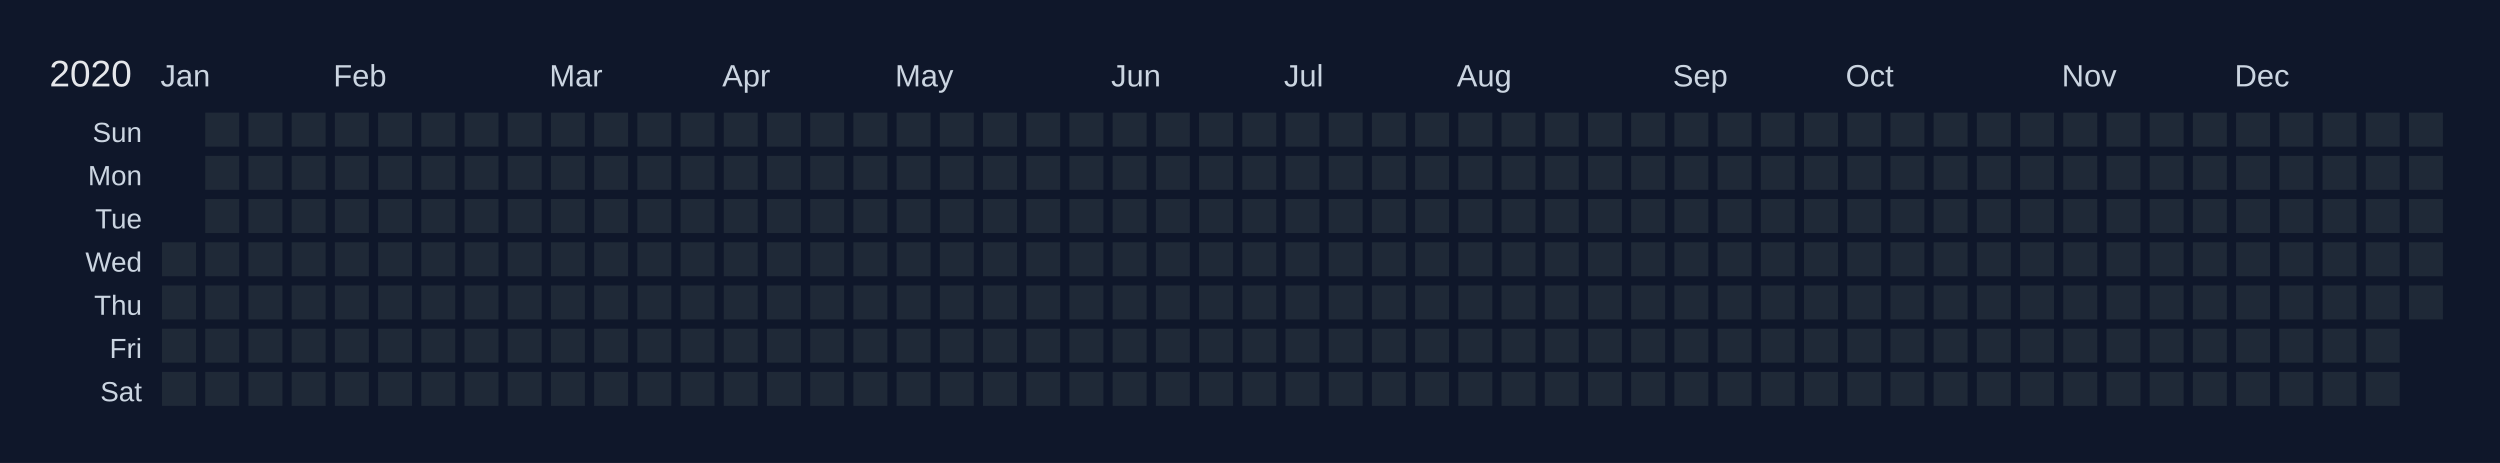
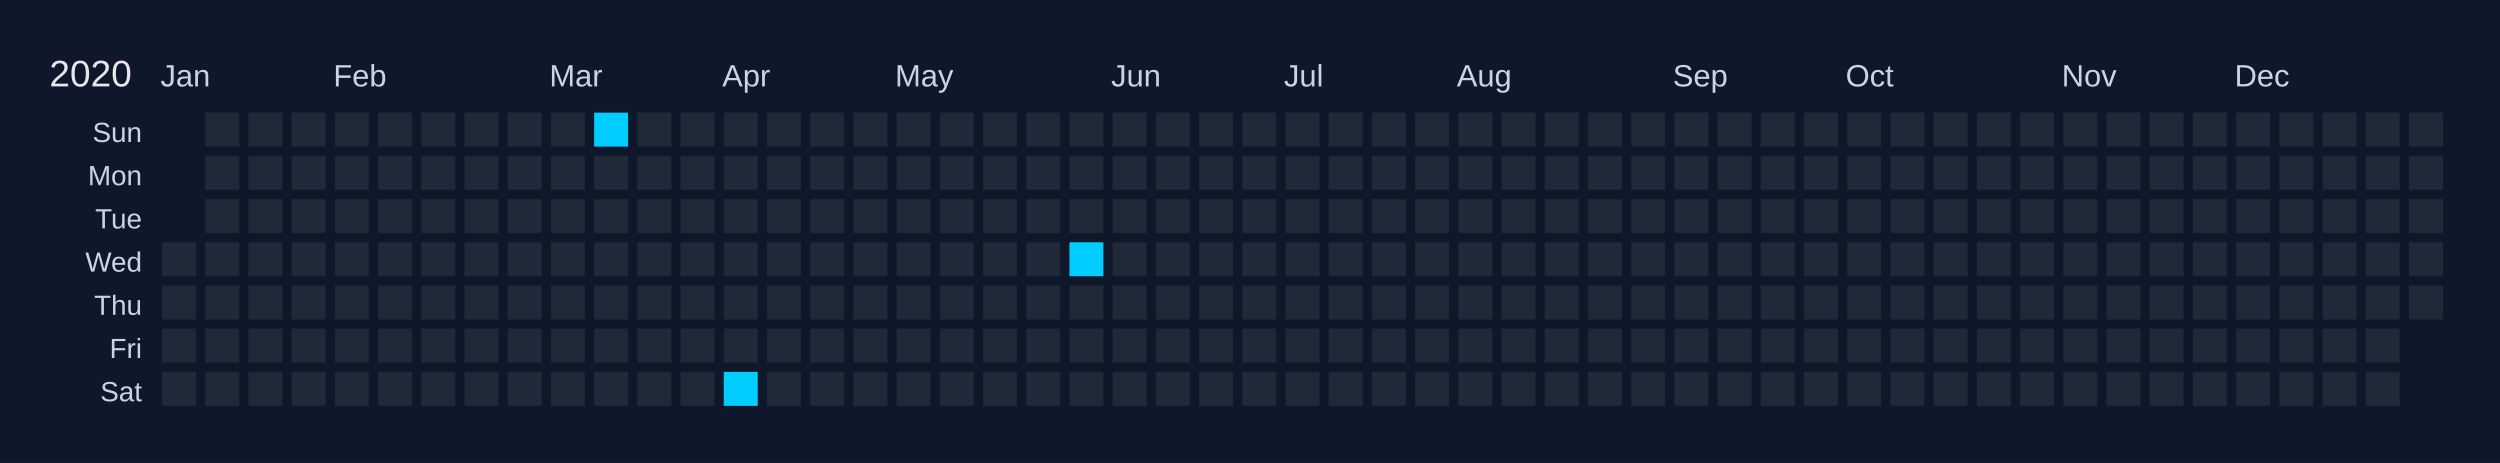
<svg xmlns="http://www.w3.org/2000/svg" width="810" height="150" viewBox="0 0 810 150">
  <rect width="810" height="150" fill="#0f172a" />
  <text x="16" y="28" font-size="12" fill="#e5e7eb" font-family="Arial, sans-serif">2020</text>
  <text x="52" y="28" font-size="10" fill="#cbd5e1" font-family="Arial, sans-serif">Jan</text>
  <text x="108" y="28" font-size="10" fill="#cbd5e1" font-family="Arial, sans-serif">Feb</text>
  <text x="178" y="28" font-size="10" fill="#cbd5e1" font-family="Arial, sans-serif">Mar</text>
  <text x="234" y="28" font-size="10" fill="#cbd5e1" font-family="Arial, sans-serif">Apr</text>
  <text x="290" y="28" font-size="10" fill="#cbd5e1" font-family="Arial, sans-serif">May</text>
  <text x="360" y="28" font-size="10" fill="#cbd5e1" font-family="Arial, sans-serif">Jun</text>
  <text x="416" y="28" font-size="10" fill="#cbd5e1" font-family="Arial, sans-serif">Jul</text>
  <text x="472" y="28" font-size="10" fill="#cbd5e1" font-family="Arial, sans-serif">Aug</text>
  <text x="542" y="28" font-size="10" fill="#cbd5e1" font-family="Arial, sans-serif">Sep</text>
  <text x="598" y="28" font-size="10" fill="#cbd5e1" font-family="Arial, sans-serif">Oct</text>
  <text x="668" y="28" font-size="10" fill="#cbd5e1" font-family="Arial, sans-serif">Nov</text>
  <text x="724" y="28" font-size="10" fill="#cbd5e1" font-family="Arial, sans-serif">Dec</text>
  <text x="46" y="46" font-size="9" fill="#cbd5e1" font-family="Arial, sans-serif" text-anchor="end">Sun</text>
  <text x="46" y="60" font-size="9" fill="#cbd5e1" font-family="Arial, sans-serif" text-anchor="end">Mon</text>
  <text x="46" y="74" font-size="9" fill="#cbd5e1" font-family="Arial, sans-serif" text-anchor="end">Tue</text>
  <text x="46" y="88" font-size="9" fill="#cbd5e1" font-family="Arial, sans-serif" text-anchor="end">Wed</text>
  <text x="46" y="102" font-size="9" fill="#cbd5e1" font-family="Arial, sans-serif" text-anchor="end">Thu</text>
  <text x="46" y="116" font-size="9" fill="#cbd5e1" font-family="Arial, sans-serif" text-anchor="end">Fri</text>
  <text x="46" y="130" font-size="9" fill="#cbd5e1" font-family="Arial, sans-serif" text-anchor="end">Sat</text>
  <g transform="translate(52,36)">
    <rect x="0" y="0" width="12" height="12" fill="#0f172a" stroke="#0f172a" stroke-width="1" />
    <rect x="0" y="14" width="12" height="12" fill="#0f172a" stroke="#0f172a" stroke-width="1" />
    <rect x="0" y="28" width="12" height="12" fill="#0f172a" stroke="#0f172a" stroke-width="1" />
    <rect x="0" y="42" width="12" height="12" fill="#1f2937" stroke="#0f172a" stroke-width="1" data-date="2020-01-01" />
    <rect x="0" y="56" width="12" height="12" fill="#1f2937" stroke="#0f172a" stroke-width="1" data-date="2020-01-02" />
    <rect x="0" y="70" width="12" height="12" fill="#1f2937" stroke="#0f172a" stroke-width="1" data-date="2020-01-03" />
    <rect x="0" y="84" width="12" height="12" fill="#1f2937" stroke="#0f172a" stroke-width="1" data-date="2020-01-04" />
    <rect x="14" y="0" width="12" height="12" fill="#1f2937" stroke="#0f172a" stroke-width="1" data-date="2020-01-05" />
    <rect x="14" y="14" width="12" height="12" fill="#1f2937" stroke="#0f172a" stroke-width="1" data-date="2020-01-06" />
    <rect x="14" y="28" width="12" height="12" fill="#1f2937" stroke="#0f172a" stroke-width="1" data-date="2020-01-07" />
    <rect x="14" y="42" width="12" height="12" fill="#1f2937" stroke="#0f172a" stroke-width="1" data-date="2020-01-08" />
    <rect x="14" y="56" width="12" height="12" fill="#1f2937" stroke="#0f172a" stroke-width="1" data-date="2020-01-09" />
    <rect x="14" y="70" width="12" height="12" fill="#1f2937" stroke="#0f172a" stroke-width="1" data-date="2020-01-10" />
    <rect x="14" y="84" width="12" height="12" fill="#1f2937" stroke="#0f172a" stroke-width="1" data-date="2020-01-11" />
    <rect x="28" y="0" width="12" height="12" fill="#1f2937" stroke="#0f172a" stroke-width="1" data-date="2020-01-12" />
    <rect x="28" y="14" width="12" height="12" fill="#1f2937" stroke="#0f172a" stroke-width="1" data-date="2020-01-13" />
    <rect x="28" y="28" width="12" height="12" fill="#1f2937" stroke="#0f172a" stroke-width="1" data-date="2020-01-14" />
    <rect x="28" y="42" width="12" height="12" fill="#1f2937" stroke="#0f172a" stroke-width="1" data-date="2020-01-15" />
    <rect x="28" y="56" width="12" height="12" fill="#1f2937" stroke="#0f172a" stroke-width="1" data-date="2020-01-16" />
    <rect x="28" y="70" width="12" height="12" fill="#1f2937" stroke="#0f172a" stroke-width="1" data-date="2020-01-17" />
    <rect x="28" y="84" width="12" height="12" fill="#1f2937" stroke="#0f172a" stroke-width="1" data-date="2020-01-18" />
    <rect x="42" y="0" width="12" height="12" fill="#1f2937" stroke="#0f172a" stroke-width="1" data-date="2020-01-19" />
    <rect x="42" y="14" width="12" height="12" fill="#1f2937" stroke="#0f172a" stroke-width="1" data-date="2020-01-20" />
    <rect x="42" y="28" width="12" height="12" fill="#1f2937" stroke="#0f172a" stroke-width="1" data-date="2020-01-21" />
    <rect x="42" y="42" width="12" height="12" fill="#1f2937" stroke="#0f172a" stroke-width="1" data-date="2020-01-22" />
    <rect x="42" y="56" width="12" height="12" fill="#1f2937" stroke="#0f172a" stroke-width="1" data-date="2020-01-23" />
    <rect x="42" y="70" width="12" height="12" fill="#1f2937" stroke="#0f172a" stroke-width="1" data-date="2020-01-24" />
    <rect x="42" y="84" width="12" height="12" fill="#1f2937" stroke="#0f172a" stroke-width="1" data-date="2020-01-25" />
    <rect x="56" y="0" width="12" height="12" fill="#1f2937" stroke="#0f172a" stroke-width="1" data-date="2020-01-26" />
    <rect x="56" y="14" width="12" height="12" fill="#1f2937" stroke="#0f172a" stroke-width="1" data-date="2020-01-27" />
    <rect x="56" y="28" width="12" height="12" fill="#1f2937" stroke="#0f172a" stroke-width="1" data-date="2020-01-28" />
    <rect x="56" y="42" width="12" height="12" fill="#1f2937" stroke="#0f172a" stroke-width="1" data-date="2020-01-29" />
    <rect x="56" y="56" width="12" height="12" fill="#1f2937" stroke="#0f172a" stroke-width="1" data-date="2020-01-30" />
    <rect x="56" y="70" width="12" height="12" fill="#1f2937" stroke="#0f172a" stroke-width="1" data-date="2020-01-31" />
    <rect x="56" y="84" width="12" height="12" fill="#1f2937" stroke="#0f172a" stroke-width="1" data-date="2020-02-01" />
    <rect x="70" y="0" width="12" height="12" fill="#1f2937" stroke="#0f172a" stroke-width="1" data-date="2020-02-02" />
    <rect x="70" y="14" width="12" height="12" fill="#1f2937" stroke="#0f172a" stroke-width="1" data-date="2020-02-03" />
    <rect x="70" y="28" width="12" height="12" fill="#1f2937" stroke="#0f172a" stroke-width="1" data-date="2020-02-04" />
    <rect x="70" y="42" width="12" height="12" fill="#1f2937" stroke="#0f172a" stroke-width="1" data-date="2020-02-05" />
    <rect x="70" y="56" width="12" height="12" fill="#1f2937" stroke="#0f172a" stroke-width="1" data-date="2020-02-06" />
    <rect x="70" y="70" width="12" height="12" fill="#1f2937" stroke="#0f172a" stroke-width="1" data-date="2020-02-07" />
    <rect x="70" y="84" width="12" height="12" fill="#1f2937" stroke="#0f172a" stroke-width="1" data-date="2020-02-08" />
    <rect x="84" y="0" width="12" height="12" fill="#1f2937" stroke="#0f172a" stroke-width="1" data-date="2020-02-09" />
    <rect x="84" y="14" width="12" height="12" fill="#1f2937" stroke="#0f172a" stroke-width="1" data-date="2020-02-10" />
    <rect x="84" y="28" width="12" height="12" fill="#1f2937" stroke="#0f172a" stroke-width="1" data-date="2020-02-11" />
    <rect x="84" y="42" width="12" height="12" fill="#1f2937" stroke="#0f172a" stroke-width="1" data-date="2020-02-12" />
    <rect x="84" y="56" width="12" height="12" fill="#1f2937" stroke="#0f172a" stroke-width="1" data-date="2020-02-13" />
    <rect x="84" y="70" width="12" height="12" fill="#1f2937" stroke="#0f172a" stroke-width="1" data-date="2020-02-14" />
    <rect x="84" y="84" width="12" height="12" fill="#1f2937" stroke="#0f172a" stroke-width="1" data-date="2020-02-15" />
    <rect x="98" y="0" width="12" height="12" fill="#1f2937" stroke="#0f172a" stroke-width="1" data-date="2020-02-16" />
    <rect x="98" y="14" width="12" height="12" fill="#1f2937" stroke="#0f172a" stroke-width="1" data-date="2020-02-17" />
    <rect x="98" y="28" width="12" height="12" fill="#1f2937" stroke="#0f172a" stroke-width="1" data-date="2020-02-18" />
    <rect x="98" y="42" width="12" height="12" fill="#1f2937" stroke="#0f172a" stroke-width="1" data-date="2020-02-19" />
    <rect x="98" y="56" width="12" height="12" fill="#1f2937" stroke="#0f172a" stroke-width="1" data-date="2020-02-20" />
    <rect x="98" y="70" width="12" height="12" fill="#1f2937" stroke="#0f172a" stroke-width="1" data-date="2020-02-21" />
    <rect x="98" y="84" width="12" height="12" fill="#1f2937" stroke="#0f172a" stroke-width="1" data-date="2020-02-22" />
    <rect x="112" y="0" width="12" height="12" fill="#1f2937" stroke="#0f172a" stroke-width="1" data-date="2020-02-23" />
    <rect x="112" y="14" width="12" height="12" fill="#1f2937" stroke="#0f172a" stroke-width="1" data-date="2020-02-24" />
    <rect x="112" y="28" width="12" height="12" fill="#1f2937" stroke="#0f172a" stroke-width="1" data-date="2020-02-25" />
    <rect x="112" y="42" width="12" height="12" fill="#1f2937" stroke="#0f172a" stroke-width="1" data-date="2020-02-26" />
    <rect x="112" y="56" width="12" height="12" fill="#1f2937" stroke="#0f172a" stroke-width="1" data-date="2020-02-27" />
    <rect x="112" y="70" width="12" height="12" fill="#1f2937" stroke="#0f172a" stroke-width="1" data-date="2020-02-28" />
    <rect x="112" y="84" width="12" height="12" fill="#1f2937" stroke="#0f172a" stroke-width="1" data-date="2020-02-29" />
    <rect x="126" y="0" width="12" height="12" fill="#1f2937" stroke="#0f172a" stroke-width="1" data-date="2020-03-01" />
    <rect x="126" y="14" width="12" height="12" fill="#1f2937" stroke="#0f172a" stroke-width="1" data-date="2020-03-02" />
    <rect x="126" y="28" width="12" height="12" fill="#1f2937" stroke="#0f172a" stroke-width="1" data-date="2020-03-03" />
    <rect x="126" y="42" width="12" height="12" fill="#1f2937" stroke="#0f172a" stroke-width="1" data-date="2020-03-04" />
    <rect x="126" y="56" width="12" height="12" fill="#1f2937" stroke="#0f172a" stroke-width="1" data-date="2020-03-05" />
    <rect x="126" y="70" width="12" height="12" fill="#1f2937" stroke="#0f172a" stroke-width="1" data-date="2020-03-06" />
    <rect x="126" y="84" width="12" height="12" fill="#1f2937" stroke="#0f172a" stroke-width="1" data-date="2020-03-07" />
-     <rect x="140" y="0" width="12" height="12" fill="#1f2937" stroke="#0f172a" stroke-width="1" data-date="2020-03-08" />
+     <rect x="140" y="0" width="12" height="12" fill="#01cdfe" stroke="#0f172a" stroke-width="1" data-date="2020-03-08" />
    <rect x="140" y="14" width="12" height="12" fill="#1f2937" stroke="#0f172a" stroke-width="1" data-date="2020-03-09" />
    <rect x="140" y="28" width="12" height="12" fill="#1f2937" stroke="#0f172a" stroke-width="1" data-date="2020-03-10" />
    <rect x="140" y="42" width="12" height="12" fill="#1f2937" stroke="#0f172a" stroke-width="1" data-date="2020-03-11" />
    <rect x="140" y="56" width="12" height="12" fill="#1f2937" stroke="#0f172a" stroke-width="1" data-date="2020-03-12" />
    <rect x="140" y="70" width="12" height="12" fill="#1f2937" stroke="#0f172a" stroke-width="1" data-date="2020-03-13" />
    <rect x="140" y="84" width="12" height="12" fill="#1f2937" stroke="#0f172a" stroke-width="1" data-date="2020-03-14" />
    <rect x="154" y="0" width="12" height="12" fill="#1f2937" stroke="#0f172a" stroke-width="1" data-date="2020-03-15" />
    <rect x="154" y="14" width="12" height="12" fill="#1f2937" stroke="#0f172a" stroke-width="1" data-date="2020-03-16" />
    <rect x="154" y="28" width="12" height="12" fill="#1f2937" stroke="#0f172a" stroke-width="1" data-date="2020-03-17" />
    <rect x="154" y="42" width="12" height="12" fill="#1f2937" stroke="#0f172a" stroke-width="1" data-date="2020-03-18" />
    <rect x="154" y="56" width="12" height="12" fill="#1f2937" stroke="#0f172a" stroke-width="1" data-date="2020-03-19" />
    <rect x="154" y="70" width="12" height="12" fill="#1f2937" stroke="#0f172a" stroke-width="1" data-date="2020-03-20" />
    <rect x="154" y="84" width="12" height="12" fill="#1f2937" stroke="#0f172a" stroke-width="1" data-date="2020-03-21" />
    <rect x="168" y="0" width="12" height="12" fill="#1f2937" stroke="#0f172a" stroke-width="1" data-date="2020-03-22" />
    <rect x="168" y="14" width="12" height="12" fill="#1f2937" stroke="#0f172a" stroke-width="1" data-date="2020-03-23" />
    <rect x="168" y="28" width="12" height="12" fill="#1f2937" stroke="#0f172a" stroke-width="1" data-date="2020-03-24" />
    <rect x="168" y="42" width="12" height="12" fill="#1f2937" stroke="#0f172a" stroke-width="1" data-date="2020-03-25" />
    <rect x="168" y="56" width="12" height="12" fill="#1f2937" stroke="#0f172a" stroke-width="1" data-date="2020-03-26" />
    <rect x="168" y="70" width="12" height="12" fill="#1f2937" stroke="#0f172a" stroke-width="1" data-date="2020-03-27" />
    <rect x="168" y="84" width="12" height="12" fill="#1f2937" stroke="#0f172a" stroke-width="1" data-date="2020-03-28" />
    <rect x="182" y="0" width="12" height="12" fill="#1f2937" stroke="#0f172a" stroke-width="1" data-date="2020-03-29" />
    <rect x="182" y="14" width="12" height="12" fill="#1f2937" stroke="#0f172a" stroke-width="1" data-date="2020-03-30" />
    <rect x="182" y="28" width="12" height="12" fill="#1f2937" stroke="#0f172a" stroke-width="1" data-date="2020-03-31" />
    <rect x="182" y="42" width="12" height="12" fill="#1f2937" stroke="#0f172a" stroke-width="1" data-date="2020-04-01" />
    <rect x="182" y="56" width="12" height="12" fill="#1f2937" stroke="#0f172a" stroke-width="1" data-date="2020-04-02" />
    <rect x="182" y="70" width="12" height="12" fill="#1f2937" stroke="#0f172a" stroke-width="1" data-date="2020-04-03" />
-     <rect x="182" y="84" width="12" height="12" fill="#1f2937" stroke="#0f172a" stroke-width="1" data-date="2020-04-04" />
+     <rect x="182" y="84" width="12" height="12" fill="#01cdfe" stroke="#0f172a" stroke-width="1" data-date="2020-04-04" />
    <rect x="196" y="0" width="12" height="12" fill="#1f2937" stroke="#0f172a" stroke-width="1" data-date="2020-04-05" />
    <rect x="196" y="14" width="12" height="12" fill="#1f2937" stroke="#0f172a" stroke-width="1" data-date="2020-04-06" />
    <rect x="196" y="28" width="12" height="12" fill="#1f2937" stroke="#0f172a" stroke-width="1" data-date="2020-04-07" />
    <rect x="196" y="42" width="12" height="12" fill="#1f2937" stroke="#0f172a" stroke-width="1" data-date="2020-04-08" />
    <rect x="196" y="56" width="12" height="12" fill="#1f2937" stroke="#0f172a" stroke-width="1" data-date="2020-04-09" />
    <rect x="196" y="70" width="12" height="12" fill="#1f2937" stroke="#0f172a" stroke-width="1" data-date="2020-04-10" />
    <rect x="196" y="84" width="12" height="12" fill="#1f2937" stroke="#0f172a" stroke-width="1" data-date="2020-04-11" />
    <rect x="210" y="0" width="12" height="12" fill="#1f2937" stroke="#0f172a" stroke-width="1" data-date="2020-04-12" />
    <rect x="210" y="14" width="12" height="12" fill="#1f2937" stroke="#0f172a" stroke-width="1" data-date="2020-04-13" />
    <rect x="210" y="28" width="12" height="12" fill="#1f2937" stroke="#0f172a" stroke-width="1" data-date="2020-04-14" />
    <rect x="210" y="42" width="12" height="12" fill="#1f2937" stroke="#0f172a" stroke-width="1" data-date="2020-04-15" />
    <rect x="210" y="56" width="12" height="12" fill="#1f2937" stroke="#0f172a" stroke-width="1" data-date="2020-04-16" />
    <rect x="210" y="70" width="12" height="12" fill="#1f2937" stroke="#0f172a" stroke-width="1" data-date="2020-04-17" />
    <rect x="210" y="84" width="12" height="12" fill="#1f2937" stroke="#0f172a" stroke-width="1" data-date="2020-04-18" />
    <rect x="224" y="0" width="12" height="12" fill="#1f2937" stroke="#0f172a" stroke-width="1" data-date="2020-04-19" />
    <rect x="224" y="14" width="12" height="12" fill="#1f2937" stroke="#0f172a" stroke-width="1" data-date="2020-04-20" />
    <rect x="224" y="28" width="12" height="12" fill="#1f2937" stroke="#0f172a" stroke-width="1" data-date="2020-04-21" />
    <rect x="224" y="42" width="12" height="12" fill="#1f2937" stroke="#0f172a" stroke-width="1" data-date="2020-04-22" />
    <rect x="224" y="56" width="12" height="12" fill="#1f2937" stroke="#0f172a" stroke-width="1" data-date="2020-04-23" />
    <rect x="224" y="70" width="12" height="12" fill="#1f2937" stroke="#0f172a" stroke-width="1" data-date="2020-04-24" />
    <rect x="224" y="84" width="12" height="12" fill="#1f2937" stroke="#0f172a" stroke-width="1" data-date="2020-04-25" />
    <rect x="238" y="0" width="12" height="12" fill="#1f2937" stroke="#0f172a" stroke-width="1" data-date="2020-04-26" />
    <rect x="238" y="14" width="12" height="12" fill="#1f2937" stroke="#0f172a" stroke-width="1" data-date="2020-04-27" />
    <rect x="238" y="28" width="12" height="12" fill="#1f2937" stroke="#0f172a" stroke-width="1" data-date="2020-04-28" />
    <rect x="238" y="42" width="12" height="12" fill="#1f2937" stroke="#0f172a" stroke-width="1" data-date="2020-04-29" />
    <rect x="238" y="56" width="12" height="12" fill="#1f2937" stroke="#0f172a" stroke-width="1" data-date="2020-04-30" />
    <rect x="238" y="70" width="12" height="12" fill="#1f2937" stroke="#0f172a" stroke-width="1" data-date="2020-05-01" />
    <rect x="238" y="84" width="12" height="12" fill="#1f2937" stroke="#0f172a" stroke-width="1" data-date="2020-05-02" />
    <rect x="252" y="0" width="12" height="12" fill="#1f2937" stroke="#0f172a" stroke-width="1" data-date="2020-05-03" />
    <rect x="252" y="14" width="12" height="12" fill="#1f2937" stroke="#0f172a" stroke-width="1" data-date="2020-05-04" />
    <rect x="252" y="28" width="12" height="12" fill="#1f2937" stroke="#0f172a" stroke-width="1" data-date="2020-05-05" />
    <rect x="252" y="42" width="12" height="12" fill="#1f2937" stroke="#0f172a" stroke-width="1" data-date="2020-05-06" />
    <rect x="252" y="56" width="12" height="12" fill="#1f2937" stroke="#0f172a" stroke-width="1" data-date="2020-05-07" />
    <rect x="252" y="70" width="12" height="12" fill="#1f2937" stroke="#0f172a" stroke-width="1" data-date="2020-05-08" />
    <rect x="252" y="84" width="12" height="12" fill="#1f2937" stroke="#0f172a" stroke-width="1" data-date="2020-05-09" />
    <rect x="266" y="0" width="12" height="12" fill="#1f2937" stroke="#0f172a" stroke-width="1" data-date="2020-05-10" />
    <rect x="266" y="14" width="12" height="12" fill="#1f2937" stroke="#0f172a" stroke-width="1" data-date="2020-05-11" />
    <rect x="266" y="28" width="12" height="12" fill="#1f2937" stroke="#0f172a" stroke-width="1" data-date="2020-05-12" />
    <rect x="266" y="42" width="12" height="12" fill="#1f2937" stroke="#0f172a" stroke-width="1" data-date="2020-05-13" />
    <rect x="266" y="56" width="12" height="12" fill="#1f2937" stroke="#0f172a" stroke-width="1" data-date="2020-05-14" />
    <rect x="266" y="70" width="12" height="12" fill="#1f2937" stroke="#0f172a" stroke-width="1" data-date="2020-05-15" />
    <rect x="266" y="84" width="12" height="12" fill="#1f2937" stroke="#0f172a" stroke-width="1" data-date="2020-05-16" />
    <rect x="280" y="0" width="12" height="12" fill="#1f2937" stroke="#0f172a" stroke-width="1" data-date="2020-05-17" />
    <rect x="280" y="14" width="12" height="12" fill="#1f2937" stroke="#0f172a" stroke-width="1" data-date="2020-05-18" />
    <rect x="280" y="28" width="12" height="12" fill="#1f2937" stroke="#0f172a" stroke-width="1" data-date="2020-05-19" />
    <rect x="280" y="42" width="12" height="12" fill="#1f2937" stroke="#0f172a" stroke-width="1" data-date="2020-05-20" />
    <rect x="280" y="56" width="12" height="12" fill="#1f2937" stroke="#0f172a" stroke-width="1" data-date="2020-05-21" />
    <rect x="280" y="70" width="12" height="12" fill="#1f2937" stroke="#0f172a" stroke-width="1" data-date="2020-05-22" />
    <rect x="280" y="84" width="12" height="12" fill="#1f2937" stroke="#0f172a" stroke-width="1" data-date="2020-05-23" />
    <rect x="294" y="0" width="12" height="12" fill="#1f2937" stroke="#0f172a" stroke-width="1" data-date="2020-05-24" />
    <rect x="294" y="14" width="12" height="12" fill="#1f2937" stroke="#0f172a" stroke-width="1" data-date="2020-05-25" />
    <rect x="294" y="28" width="12" height="12" fill="#1f2937" stroke="#0f172a" stroke-width="1" data-date="2020-05-26" />
-     <rect x="294" y="42" width="12" height="12" fill="#1f2937" stroke="#0f172a" stroke-width="1" data-date="2020-05-27" />
+     <rect x="294" y="42" width="12" height="12" fill="#01cdfe" stroke="#0f172a" stroke-width="1" data-date="2020-05-27" />
    <rect x="294" y="56" width="12" height="12" fill="#1f2937" stroke="#0f172a" stroke-width="1" data-date="2020-05-28" />
    <rect x="294" y="70" width="12" height="12" fill="#1f2937" stroke="#0f172a" stroke-width="1" data-date="2020-05-29" />
    <rect x="294" y="84" width="12" height="12" fill="#1f2937" stroke="#0f172a" stroke-width="1" data-date="2020-05-30" />
    <rect x="308" y="0" width="12" height="12" fill="#1f2937" stroke="#0f172a" stroke-width="1" data-date="2020-05-31" />
    <rect x="308" y="14" width="12" height="12" fill="#1f2937" stroke="#0f172a" stroke-width="1" data-date="2020-06-01" />
    <rect x="308" y="28" width="12" height="12" fill="#1f2937" stroke="#0f172a" stroke-width="1" data-date="2020-06-02" />
    <rect x="308" y="42" width="12" height="12" fill="#1f2937" stroke="#0f172a" stroke-width="1" data-date="2020-06-03" />
    <rect x="308" y="56" width="12" height="12" fill="#1f2937" stroke="#0f172a" stroke-width="1" data-date="2020-06-04" />
    <rect x="308" y="70" width="12" height="12" fill="#1f2937" stroke="#0f172a" stroke-width="1" data-date="2020-06-05" />
    <rect x="308" y="84" width="12" height="12" fill="#1f2937" stroke="#0f172a" stroke-width="1" data-date="2020-06-06" />
    <rect x="322" y="0" width="12" height="12" fill="#1f2937" stroke="#0f172a" stroke-width="1" data-date="2020-06-07" />
    <rect x="322" y="14" width="12" height="12" fill="#1f2937" stroke="#0f172a" stroke-width="1" data-date="2020-06-08" />
    <rect x="322" y="28" width="12" height="12" fill="#1f2937" stroke="#0f172a" stroke-width="1" data-date="2020-06-09" />
    <rect x="322" y="42" width="12" height="12" fill="#1f2937" stroke="#0f172a" stroke-width="1" data-date="2020-06-10" />
    <rect x="322" y="56" width="12" height="12" fill="#1f2937" stroke="#0f172a" stroke-width="1" data-date="2020-06-11" />
    <rect x="322" y="70" width="12" height="12" fill="#1f2937" stroke="#0f172a" stroke-width="1" data-date="2020-06-12" />
    <rect x="322" y="84" width="12" height="12" fill="#1f2937" stroke="#0f172a" stroke-width="1" data-date="2020-06-13" />
    <rect x="336" y="0" width="12" height="12" fill="#1f2937" stroke="#0f172a" stroke-width="1" data-date="2020-06-14" />
    <rect x="336" y="14" width="12" height="12" fill="#1f2937" stroke="#0f172a" stroke-width="1" data-date="2020-06-15" />
    <rect x="336" y="28" width="12" height="12" fill="#1f2937" stroke="#0f172a" stroke-width="1" data-date="2020-06-16" />
    <rect x="336" y="42" width="12" height="12" fill="#1f2937" stroke="#0f172a" stroke-width="1" data-date="2020-06-17" />
    <rect x="336" y="56" width="12" height="12" fill="#1f2937" stroke="#0f172a" stroke-width="1" data-date="2020-06-18" />
    <rect x="336" y="70" width="12" height="12" fill="#1f2937" stroke="#0f172a" stroke-width="1" data-date="2020-06-19" />
    <rect x="336" y="84" width="12" height="12" fill="#1f2937" stroke="#0f172a" stroke-width="1" data-date="2020-06-20" />
    <rect x="350" y="0" width="12" height="12" fill="#1f2937" stroke="#0f172a" stroke-width="1" data-date="2020-06-21" />
    <rect x="350" y="14" width="12" height="12" fill="#1f2937" stroke="#0f172a" stroke-width="1" data-date="2020-06-22" />
    <rect x="350" y="28" width="12" height="12" fill="#1f2937" stroke="#0f172a" stroke-width="1" data-date="2020-06-23" />
    <rect x="350" y="42" width="12" height="12" fill="#1f2937" stroke="#0f172a" stroke-width="1" data-date="2020-06-24" />
    <rect x="350" y="56" width="12" height="12" fill="#1f2937" stroke="#0f172a" stroke-width="1" data-date="2020-06-25" />
    <rect x="350" y="70" width="12" height="12" fill="#1f2937" stroke="#0f172a" stroke-width="1" data-date="2020-06-26" />
    <rect x="350" y="84" width="12" height="12" fill="#1f2937" stroke="#0f172a" stroke-width="1" data-date="2020-06-27" />
    <rect x="364" y="0" width="12" height="12" fill="#1f2937" stroke="#0f172a" stroke-width="1" data-date="2020-06-28" />
    <rect x="364" y="14" width="12" height="12" fill="#1f2937" stroke="#0f172a" stroke-width="1" data-date="2020-06-29" />
    <rect x="364" y="28" width="12" height="12" fill="#1f2937" stroke="#0f172a" stroke-width="1" data-date="2020-06-30" />
    <rect x="364" y="42" width="12" height="12" fill="#1f2937" stroke="#0f172a" stroke-width="1" data-date="2020-07-01" />
    <rect x="364" y="56" width="12" height="12" fill="#1f2937" stroke="#0f172a" stroke-width="1" data-date="2020-07-02" />
    <rect x="364" y="70" width="12" height="12" fill="#1f2937" stroke="#0f172a" stroke-width="1" data-date="2020-07-03" />
    <rect x="364" y="84" width="12" height="12" fill="#1f2937" stroke="#0f172a" stroke-width="1" data-date="2020-07-04" />
    <rect x="378" y="0" width="12" height="12" fill="#1f2937" stroke="#0f172a" stroke-width="1" data-date="2020-07-05" />
    <rect x="378" y="14" width="12" height="12" fill="#1f2937" stroke="#0f172a" stroke-width="1" data-date="2020-07-06" />
    <rect x="378" y="28" width="12" height="12" fill="#1f2937" stroke="#0f172a" stroke-width="1" data-date="2020-07-07" />
    <rect x="378" y="42" width="12" height="12" fill="#1f2937" stroke="#0f172a" stroke-width="1" data-date="2020-07-08" />
    <rect x="378" y="56" width="12" height="12" fill="#1f2937" stroke="#0f172a" stroke-width="1" data-date="2020-07-09" />
    <rect x="378" y="70" width="12" height="12" fill="#1f2937" stroke="#0f172a" stroke-width="1" data-date="2020-07-10" />
    <rect x="378" y="84" width="12" height="12" fill="#1f2937" stroke="#0f172a" stroke-width="1" data-date="2020-07-11" />
    <rect x="392" y="0" width="12" height="12" fill="#1f2937" stroke="#0f172a" stroke-width="1" data-date="2020-07-12" />
    <rect x="392" y="14" width="12" height="12" fill="#1f2937" stroke="#0f172a" stroke-width="1" data-date="2020-07-13" />
    <rect x="392" y="28" width="12" height="12" fill="#1f2937" stroke="#0f172a" stroke-width="1" data-date="2020-07-14" />
    <rect x="392" y="42" width="12" height="12" fill="#1f2937" stroke="#0f172a" stroke-width="1" data-date="2020-07-15" />
    <rect x="392" y="56" width="12" height="12" fill="#1f2937" stroke="#0f172a" stroke-width="1" data-date="2020-07-16" />
    <rect x="392" y="70" width="12" height="12" fill="#1f2937" stroke="#0f172a" stroke-width="1" data-date="2020-07-17" />
    <rect x="392" y="84" width="12" height="12" fill="#1f2937" stroke="#0f172a" stroke-width="1" data-date="2020-07-18" />
    <rect x="406" y="0" width="12" height="12" fill="#1f2937" stroke="#0f172a" stroke-width="1" data-date="2020-07-19" />
    <rect x="406" y="14" width="12" height="12" fill="#1f2937" stroke="#0f172a" stroke-width="1" data-date="2020-07-20" />
    <rect x="406" y="28" width="12" height="12" fill="#1f2937" stroke="#0f172a" stroke-width="1" data-date="2020-07-21" />
    <rect x="406" y="42" width="12" height="12" fill="#1f2937" stroke="#0f172a" stroke-width="1" data-date="2020-07-22" />
    <rect x="406" y="56" width="12" height="12" fill="#1f2937" stroke="#0f172a" stroke-width="1" data-date="2020-07-23" />
    <rect x="406" y="70" width="12" height="12" fill="#1f2937" stroke="#0f172a" stroke-width="1" data-date="2020-07-24" />
    <rect x="406" y="84" width="12" height="12" fill="#1f2937" stroke="#0f172a" stroke-width="1" data-date="2020-07-25" />
    <rect x="420" y="0" width="12" height="12" fill="#1f2937" stroke="#0f172a" stroke-width="1" data-date="2020-07-26" />
    <rect x="420" y="14" width="12" height="12" fill="#1f2937" stroke="#0f172a" stroke-width="1" data-date="2020-07-27" />
    <rect x="420" y="28" width="12" height="12" fill="#1f2937" stroke="#0f172a" stroke-width="1" data-date="2020-07-28" />
    <rect x="420" y="42" width="12" height="12" fill="#1f2937" stroke="#0f172a" stroke-width="1" data-date="2020-07-29" />
    <rect x="420" y="56" width="12" height="12" fill="#1f2937" stroke="#0f172a" stroke-width="1" data-date="2020-07-30" />
    <rect x="420" y="70" width="12" height="12" fill="#1f2937" stroke="#0f172a" stroke-width="1" data-date="2020-07-31" />
    <rect x="420" y="84" width="12" height="12" fill="#1f2937" stroke="#0f172a" stroke-width="1" data-date="2020-08-01" />
    <rect x="434" y="0" width="12" height="12" fill="#1f2937" stroke="#0f172a" stroke-width="1" data-date="2020-08-02" />
    <rect x="434" y="14" width="12" height="12" fill="#1f2937" stroke="#0f172a" stroke-width="1" data-date="2020-08-03" />
    <rect x="434" y="28" width="12" height="12" fill="#1f2937" stroke="#0f172a" stroke-width="1" data-date="2020-08-04" />
    <rect x="434" y="42" width="12" height="12" fill="#1f2937" stroke="#0f172a" stroke-width="1" data-date="2020-08-05" />
    <rect x="434" y="56" width="12" height="12" fill="#1f2937" stroke="#0f172a" stroke-width="1" data-date="2020-08-06" />
    <rect x="434" y="70" width="12" height="12" fill="#1f2937" stroke="#0f172a" stroke-width="1" data-date="2020-08-07" />
    <rect x="434" y="84" width="12" height="12" fill="#1f2937" stroke="#0f172a" stroke-width="1" data-date="2020-08-08" />
    <rect x="448" y="0" width="12" height="12" fill="#1f2937" stroke="#0f172a" stroke-width="1" data-date="2020-08-09" />
    <rect x="448" y="14" width="12" height="12" fill="#1f2937" stroke="#0f172a" stroke-width="1" data-date="2020-08-10" />
    <rect x="448" y="28" width="12" height="12" fill="#1f2937" stroke="#0f172a" stroke-width="1" data-date="2020-08-11" />
    <rect x="448" y="42" width="12" height="12" fill="#1f2937" stroke="#0f172a" stroke-width="1" data-date="2020-08-12" />
    <rect x="448" y="56" width="12" height="12" fill="#1f2937" stroke="#0f172a" stroke-width="1" data-date="2020-08-13" />
    <rect x="448" y="70" width="12" height="12" fill="#1f2937" stroke="#0f172a" stroke-width="1" data-date="2020-08-14" />
    <rect x="448" y="84" width="12" height="12" fill="#1f2937" stroke="#0f172a" stroke-width="1" data-date="2020-08-15" />
    <rect x="462" y="0" width="12" height="12" fill="#1f2937" stroke="#0f172a" stroke-width="1" data-date="2020-08-16" />
    <rect x="462" y="14" width="12" height="12" fill="#1f2937" stroke="#0f172a" stroke-width="1" data-date="2020-08-17" />
    <rect x="462" y="28" width="12" height="12" fill="#1f2937" stroke="#0f172a" stroke-width="1" data-date="2020-08-18" />
    <rect x="462" y="42" width="12" height="12" fill="#1f2937" stroke="#0f172a" stroke-width="1" data-date="2020-08-19" />
    <rect x="462" y="56" width="12" height="12" fill="#1f2937" stroke="#0f172a" stroke-width="1" data-date="2020-08-20" />
    <rect x="462" y="70" width="12" height="12" fill="#1f2937" stroke="#0f172a" stroke-width="1" data-date="2020-08-21" />
    <rect x="462" y="84" width="12" height="12" fill="#1f2937" stroke="#0f172a" stroke-width="1" data-date="2020-08-22" />
    <rect x="476" y="0" width="12" height="12" fill="#1f2937" stroke="#0f172a" stroke-width="1" data-date="2020-08-23" />
    <rect x="476" y="14" width="12" height="12" fill="#1f2937" stroke="#0f172a" stroke-width="1" data-date="2020-08-24" />
    <rect x="476" y="28" width="12" height="12" fill="#1f2937" stroke="#0f172a" stroke-width="1" data-date="2020-08-25" />
    <rect x="476" y="42" width="12" height="12" fill="#1f2937" stroke="#0f172a" stroke-width="1" data-date="2020-08-26" />
    <rect x="476" y="56" width="12" height="12" fill="#1f2937" stroke="#0f172a" stroke-width="1" data-date="2020-08-27" />
    <rect x="476" y="70" width="12" height="12" fill="#1f2937" stroke="#0f172a" stroke-width="1" data-date="2020-08-28" />
    <rect x="476" y="84" width="12" height="12" fill="#1f2937" stroke="#0f172a" stroke-width="1" data-date="2020-08-29" />
    <rect x="490" y="0" width="12" height="12" fill="#1f2937" stroke="#0f172a" stroke-width="1" data-date="2020-08-30" />
    <rect x="490" y="14" width="12" height="12" fill="#1f2937" stroke="#0f172a" stroke-width="1" data-date="2020-08-31" />
    <rect x="490" y="28" width="12" height="12" fill="#1f2937" stroke="#0f172a" stroke-width="1" data-date="2020-09-01" />
    <rect x="490" y="42" width="12" height="12" fill="#1f2937" stroke="#0f172a" stroke-width="1" data-date="2020-09-02" />
    <rect x="490" y="56" width="12" height="12" fill="#1f2937" stroke="#0f172a" stroke-width="1" data-date="2020-09-03" />
    <rect x="490" y="70" width="12" height="12" fill="#1f2937" stroke="#0f172a" stroke-width="1" data-date="2020-09-04" />
    <rect x="490" y="84" width="12" height="12" fill="#1f2937" stroke="#0f172a" stroke-width="1" data-date="2020-09-05" />
    <rect x="504" y="0" width="12" height="12" fill="#1f2937" stroke="#0f172a" stroke-width="1" data-date="2020-09-06" />
    <rect x="504" y="14" width="12" height="12" fill="#1f2937" stroke="#0f172a" stroke-width="1" data-date="2020-09-07" />
    <rect x="504" y="28" width="12" height="12" fill="#1f2937" stroke="#0f172a" stroke-width="1" data-date="2020-09-08" />
    <rect x="504" y="42" width="12" height="12" fill="#1f2937" stroke="#0f172a" stroke-width="1" data-date="2020-09-09" />
    <rect x="504" y="56" width="12" height="12" fill="#1f2937" stroke="#0f172a" stroke-width="1" data-date="2020-09-10" />
    <rect x="504" y="70" width="12" height="12" fill="#1f2937" stroke="#0f172a" stroke-width="1" data-date="2020-09-11" />
    <rect x="504" y="84" width="12" height="12" fill="#1f2937" stroke="#0f172a" stroke-width="1" data-date="2020-09-12" />
    <rect x="518" y="0" width="12" height="12" fill="#1f2937" stroke="#0f172a" stroke-width="1" data-date="2020-09-13" />
    <rect x="518" y="14" width="12" height="12" fill="#1f2937" stroke="#0f172a" stroke-width="1" data-date="2020-09-14" />
    <rect x="518" y="28" width="12" height="12" fill="#1f2937" stroke="#0f172a" stroke-width="1" data-date="2020-09-15" />
    <rect x="518" y="42" width="12" height="12" fill="#1f2937" stroke="#0f172a" stroke-width="1" data-date="2020-09-16" />
    <rect x="518" y="56" width="12" height="12" fill="#1f2937" stroke="#0f172a" stroke-width="1" data-date="2020-09-17" />
    <rect x="518" y="70" width="12" height="12" fill="#1f2937" stroke="#0f172a" stroke-width="1" data-date="2020-09-18" />
    <rect x="518" y="84" width="12" height="12" fill="#1f2937" stroke="#0f172a" stroke-width="1" data-date="2020-09-19" />
    <rect x="532" y="0" width="12" height="12" fill="#1f2937" stroke="#0f172a" stroke-width="1" data-date="2020-09-20" />
    <rect x="532" y="14" width="12" height="12" fill="#1f2937" stroke="#0f172a" stroke-width="1" data-date="2020-09-21" />
    <rect x="532" y="28" width="12" height="12" fill="#1f2937" stroke="#0f172a" stroke-width="1" data-date="2020-09-22" />
    <rect x="532" y="42" width="12" height="12" fill="#1f2937" stroke="#0f172a" stroke-width="1" data-date="2020-09-23" />
    <rect x="532" y="56" width="12" height="12" fill="#1f2937" stroke="#0f172a" stroke-width="1" data-date="2020-09-24" />
    <rect x="532" y="70" width="12" height="12" fill="#1f2937" stroke="#0f172a" stroke-width="1" data-date="2020-09-25" />
    <rect x="532" y="84" width="12" height="12" fill="#1f2937" stroke="#0f172a" stroke-width="1" data-date="2020-09-26" />
    <rect x="546" y="0" width="12" height="12" fill="#1f2937" stroke="#0f172a" stroke-width="1" data-date="2020-09-27" />
    <rect x="546" y="14" width="12" height="12" fill="#1f2937" stroke="#0f172a" stroke-width="1" data-date="2020-09-28" />
    <rect x="546" y="28" width="12" height="12" fill="#1f2937" stroke="#0f172a" stroke-width="1" data-date="2020-09-29" />
    <rect x="546" y="42" width="12" height="12" fill="#1f2937" stroke="#0f172a" stroke-width="1" data-date="2020-09-30" />
    <rect x="546" y="56" width="12" height="12" fill="#1f2937" stroke="#0f172a" stroke-width="1" data-date="2020-10-01" />
    <rect x="546" y="70" width="12" height="12" fill="#1f2937" stroke="#0f172a" stroke-width="1" data-date="2020-10-02" />
    <rect x="546" y="84" width="12" height="12" fill="#1f2937" stroke="#0f172a" stroke-width="1" data-date="2020-10-03" />
    <rect x="560" y="0" width="12" height="12" fill="#1f2937" stroke="#0f172a" stroke-width="1" data-date="2020-10-04" />
    <rect x="560" y="14" width="12" height="12" fill="#1f2937" stroke="#0f172a" stroke-width="1" data-date="2020-10-05" />
    <rect x="560" y="28" width="12" height="12" fill="#1f2937" stroke="#0f172a" stroke-width="1" data-date="2020-10-06" />
    <rect x="560" y="42" width="12" height="12" fill="#1f2937" stroke="#0f172a" stroke-width="1" data-date="2020-10-07" />
    <rect x="560" y="56" width="12" height="12" fill="#1f2937" stroke="#0f172a" stroke-width="1" data-date="2020-10-08" />
    <rect x="560" y="70" width="12" height="12" fill="#1f2937" stroke="#0f172a" stroke-width="1" data-date="2020-10-09" />
    <rect x="560" y="84" width="12" height="12" fill="#1f2937" stroke="#0f172a" stroke-width="1" data-date="2020-10-10" />
    <rect x="574" y="0" width="12" height="12" fill="#1f2937" stroke="#0f172a" stroke-width="1" data-date="2020-10-11" />
    <rect x="574" y="14" width="12" height="12" fill="#1f2937" stroke="#0f172a" stroke-width="1" data-date="2020-10-12" />
    <rect x="574" y="28" width="12" height="12" fill="#1f2937" stroke="#0f172a" stroke-width="1" data-date="2020-10-13" />
    <rect x="574" y="42" width="12" height="12" fill="#1f2937" stroke="#0f172a" stroke-width="1" data-date="2020-10-14" />
    <rect x="574" y="56" width="12" height="12" fill="#1f2937" stroke="#0f172a" stroke-width="1" data-date="2020-10-15" />
    <rect x="574" y="70" width="12" height="12" fill="#1f2937" stroke="#0f172a" stroke-width="1" data-date="2020-10-16" />
    <rect x="574" y="84" width="12" height="12" fill="#1f2937" stroke="#0f172a" stroke-width="1" data-date="2020-10-17" />
    <rect x="588" y="0" width="12" height="12" fill="#1f2937" stroke="#0f172a" stroke-width="1" data-date="2020-10-18" />
    <rect x="588" y="14" width="12" height="12" fill="#1f2937" stroke="#0f172a" stroke-width="1" data-date="2020-10-19" />
    <rect x="588" y="28" width="12" height="12" fill="#1f2937" stroke="#0f172a" stroke-width="1" data-date="2020-10-20" />
    <rect x="588" y="42" width="12" height="12" fill="#1f2937" stroke="#0f172a" stroke-width="1" data-date="2020-10-21" />
    <rect x="588" y="56" width="12" height="12" fill="#1f2937" stroke="#0f172a" stroke-width="1" data-date="2020-10-22" />
    <rect x="588" y="70" width="12" height="12" fill="#1f2937" stroke="#0f172a" stroke-width="1" data-date="2020-10-23" />
    <rect x="588" y="84" width="12" height="12" fill="#1f2937" stroke="#0f172a" stroke-width="1" data-date="2020-10-24" />
    <rect x="602" y="0" width="12" height="12" fill="#1f2937" stroke="#0f172a" stroke-width="1" data-date="2020-10-25" />
    <rect x="602" y="14" width="12" height="12" fill="#1f2937" stroke="#0f172a" stroke-width="1" data-date="2020-10-26" />
    <rect x="602" y="28" width="12" height="12" fill="#1f2937" stroke="#0f172a" stroke-width="1" data-date="2020-10-27" />
    <rect x="602" y="42" width="12" height="12" fill="#1f2937" stroke="#0f172a" stroke-width="1" data-date="2020-10-28" />
    <rect x="602" y="56" width="12" height="12" fill="#1f2937" stroke="#0f172a" stroke-width="1" data-date="2020-10-29" />
    <rect x="602" y="70" width="12" height="12" fill="#1f2937" stroke="#0f172a" stroke-width="1" data-date="2020-10-30" />
    <rect x="602" y="84" width="12" height="12" fill="#1f2937" stroke="#0f172a" stroke-width="1" data-date="2020-10-31" />
    <rect x="616" y="0" width="12" height="12" fill="#1f2937" stroke="#0f172a" stroke-width="1" data-date="2020-11-01" />
    <rect x="616" y="14" width="12" height="12" fill="#1f2937" stroke="#0f172a" stroke-width="1" data-date="2020-11-02" />
    <rect x="616" y="28" width="12" height="12" fill="#1f2937" stroke="#0f172a" stroke-width="1" data-date="2020-11-03" />
    <rect x="616" y="42" width="12" height="12" fill="#1f2937" stroke="#0f172a" stroke-width="1" data-date="2020-11-04" />
    <rect x="616" y="56" width="12" height="12" fill="#1f2937" stroke="#0f172a" stroke-width="1" data-date="2020-11-05" />
    <rect x="616" y="70" width="12" height="12" fill="#1f2937" stroke="#0f172a" stroke-width="1" data-date="2020-11-06" />
    <rect x="616" y="84" width="12" height="12" fill="#1f2937" stroke="#0f172a" stroke-width="1" data-date="2020-11-07" />
    <rect x="630" y="0" width="12" height="12" fill="#1f2937" stroke="#0f172a" stroke-width="1" data-date="2020-11-08" />
    <rect x="630" y="14" width="12" height="12" fill="#1f2937" stroke="#0f172a" stroke-width="1" data-date="2020-11-09" />
    <rect x="630" y="28" width="12" height="12" fill="#1f2937" stroke="#0f172a" stroke-width="1" data-date="2020-11-10" />
    <rect x="630" y="42" width="12" height="12" fill="#1f2937" stroke="#0f172a" stroke-width="1" data-date="2020-11-11" />
    <rect x="630" y="56" width="12" height="12" fill="#1f2937" stroke="#0f172a" stroke-width="1" data-date="2020-11-12" />
    <rect x="630" y="70" width="12" height="12" fill="#1f2937" stroke="#0f172a" stroke-width="1" data-date="2020-11-13" />
    <rect x="630" y="84" width="12" height="12" fill="#1f2937" stroke="#0f172a" stroke-width="1" data-date="2020-11-14" />
    <rect x="644" y="0" width="12" height="12" fill="#1f2937" stroke="#0f172a" stroke-width="1" data-date="2020-11-15" />
    <rect x="644" y="14" width="12" height="12" fill="#1f2937" stroke="#0f172a" stroke-width="1" data-date="2020-11-16" />
    <rect x="644" y="28" width="12" height="12" fill="#1f2937" stroke="#0f172a" stroke-width="1" data-date="2020-11-17" />
    <rect x="644" y="42" width="12" height="12" fill="#1f2937" stroke="#0f172a" stroke-width="1" data-date="2020-11-18" />
    <rect x="644" y="56" width="12" height="12" fill="#1f2937" stroke="#0f172a" stroke-width="1" data-date="2020-11-19" />
    <rect x="644" y="70" width="12" height="12" fill="#1f2937" stroke="#0f172a" stroke-width="1" data-date="2020-11-20" />
    <rect x="644" y="84" width="12" height="12" fill="#1f2937" stroke="#0f172a" stroke-width="1" data-date="2020-11-21" />
    <rect x="658" y="0" width="12" height="12" fill="#1f2937" stroke="#0f172a" stroke-width="1" data-date="2020-11-22" />
    <rect x="658" y="14" width="12" height="12" fill="#1f2937" stroke="#0f172a" stroke-width="1" data-date="2020-11-23" />
    <rect x="658" y="28" width="12" height="12" fill="#1f2937" stroke="#0f172a" stroke-width="1" data-date="2020-11-24" />
    <rect x="658" y="42" width="12" height="12" fill="#1f2937" stroke="#0f172a" stroke-width="1" data-date="2020-11-25" />
    <rect x="658" y="56" width="12" height="12" fill="#1f2937" stroke="#0f172a" stroke-width="1" data-date="2020-11-26" />
    <rect x="658" y="70" width="12" height="12" fill="#1f2937" stroke="#0f172a" stroke-width="1" data-date="2020-11-27" />
    <rect x="658" y="84" width="12" height="12" fill="#1f2937" stroke="#0f172a" stroke-width="1" data-date="2020-11-28" />
    <rect x="672" y="0" width="12" height="12" fill="#1f2937" stroke="#0f172a" stroke-width="1" data-date="2020-11-29" />
    <rect x="672" y="14" width="12" height="12" fill="#1f2937" stroke="#0f172a" stroke-width="1" data-date="2020-11-30" />
    <rect x="672" y="28" width="12" height="12" fill="#1f2937" stroke="#0f172a" stroke-width="1" data-date="2020-12-01" />
    <rect x="672" y="42" width="12" height="12" fill="#1f2937" stroke="#0f172a" stroke-width="1" data-date="2020-12-02" />
    <rect x="672" y="56" width="12" height="12" fill="#1f2937" stroke="#0f172a" stroke-width="1" data-date="2020-12-03" />
    <rect x="672" y="70" width="12" height="12" fill="#1f2937" stroke="#0f172a" stroke-width="1" data-date="2020-12-04" />
    <rect x="672" y="84" width="12" height="12" fill="#1f2937" stroke="#0f172a" stroke-width="1" data-date="2020-12-05" />
    <rect x="686" y="0" width="12" height="12" fill="#1f2937" stroke="#0f172a" stroke-width="1" data-date="2020-12-06" />
    <rect x="686" y="14" width="12" height="12" fill="#1f2937" stroke="#0f172a" stroke-width="1" data-date="2020-12-07" />
    <rect x="686" y="28" width="12" height="12" fill="#1f2937" stroke="#0f172a" stroke-width="1" data-date="2020-12-08" />
    <rect x="686" y="42" width="12" height="12" fill="#1f2937" stroke="#0f172a" stroke-width="1" data-date="2020-12-09" />
    <rect x="686" y="56" width="12" height="12" fill="#1f2937" stroke="#0f172a" stroke-width="1" data-date="2020-12-10" />
    <rect x="686" y="70" width="12" height="12" fill="#1f2937" stroke="#0f172a" stroke-width="1" data-date="2020-12-11" />
    <rect x="686" y="84" width="12" height="12" fill="#1f2937" stroke="#0f172a" stroke-width="1" data-date="2020-12-12" />
    <rect x="700" y="0" width="12" height="12" fill="#1f2937" stroke="#0f172a" stroke-width="1" data-date="2020-12-13" />
    <rect x="700" y="14" width="12" height="12" fill="#1f2937" stroke="#0f172a" stroke-width="1" data-date="2020-12-14" />
    <rect x="700" y="28" width="12" height="12" fill="#1f2937" stroke="#0f172a" stroke-width="1" data-date="2020-12-15" />
    <rect x="700" y="42" width="12" height="12" fill="#1f2937" stroke="#0f172a" stroke-width="1" data-date="2020-12-16" />
    <rect x="700" y="56" width="12" height="12" fill="#1f2937" stroke="#0f172a" stroke-width="1" data-date="2020-12-17" />
    <rect x="700" y="70" width="12" height="12" fill="#1f2937" stroke="#0f172a" stroke-width="1" data-date="2020-12-18" />
    <rect x="700" y="84" width="12" height="12" fill="#1f2937" stroke="#0f172a" stroke-width="1" data-date="2020-12-19" />
    <rect x="714" y="0" width="12" height="12" fill="#1f2937" stroke="#0f172a" stroke-width="1" data-date="2020-12-20" />
    <rect x="714" y="14" width="12" height="12" fill="#1f2937" stroke="#0f172a" stroke-width="1" data-date="2020-12-21" />
    <rect x="714" y="28" width="12" height="12" fill="#1f2937" stroke="#0f172a" stroke-width="1" data-date="2020-12-22" />
    <rect x="714" y="42" width="12" height="12" fill="#1f2937" stroke="#0f172a" stroke-width="1" data-date="2020-12-23" />
    <rect x="714" y="56" width="12" height="12" fill="#1f2937" stroke="#0f172a" stroke-width="1" data-date="2020-12-24" />
    <rect x="714" y="70" width="12" height="12" fill="#1f2937" stroke="#0f172a" stroke-width="1" data-date="2020-12-25" />
    <rect x="714" y="84" width="12" height="12" fill="#1f2937" stroke="#0f172a" stroke-width="1" data-date="2020-12-26" />
    <rect x="728" y="0" width="12" height="12" fill="#1f2937" stroke="#0f172a" stroke-width="1" data-date="2020-12-27" />
    <rect x="728" y="14" width="12" height="12" fill="#1f2937" stroke="#0f172a" stroke-width="1" data-date="2020-12-28" />
    <rect x="728" y="28" width="12" height="12" fill="#1f2937" stroke="#0f172a" stroke-width="1" data-date="2020-12-29" />
    <rect x="728" y="42" width="12" height="12" fill="#1f2937" stroke="#0f172a" stroke-width="1" data-date="2020-12-30" />
    <rect x="728" y="56" width="12" height="12" fill="#1f2937" stroke="#0f172a" stroke-width="1" data-date="2020-12-31" />
    <rect x="728" y="70" width="12" height="12" fill="#0f172a" stroke="#0f172a" stroke-width="1" />
    <rect x="728" y="84" width="12" height="12" fill="#0f172a" stroke="#0f172a" stroke-width="1" />
  </g>
</svg>
